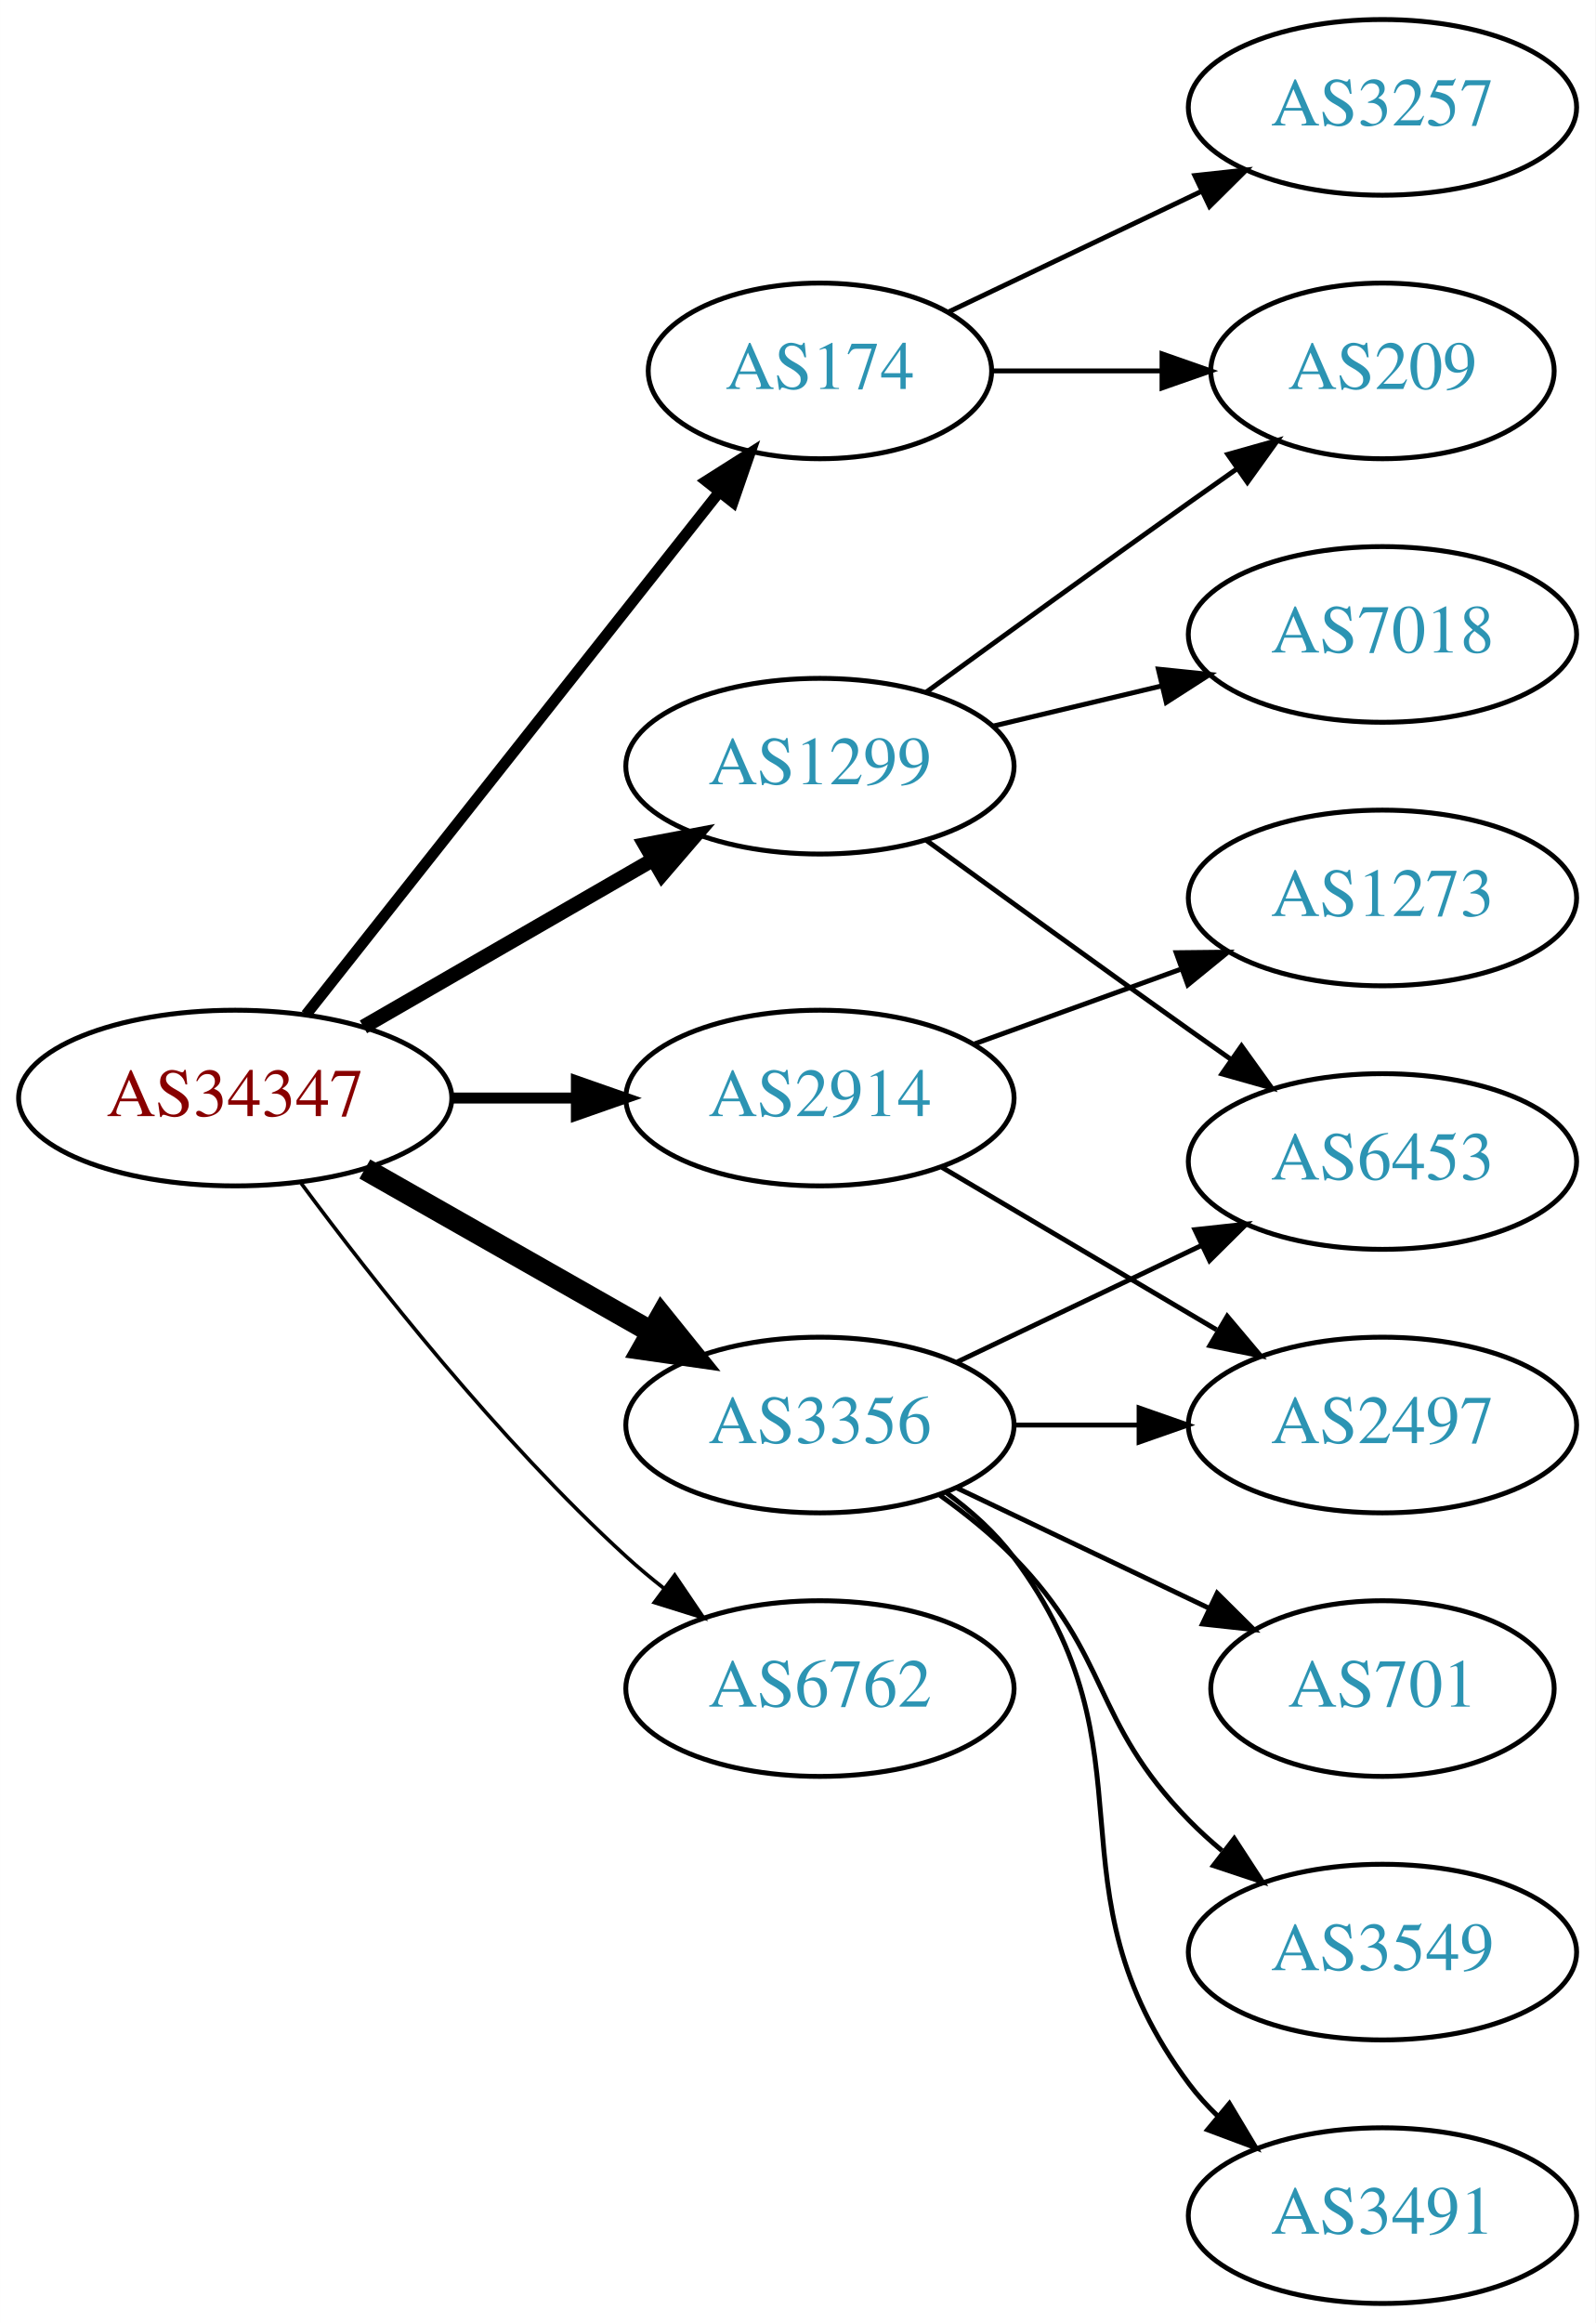
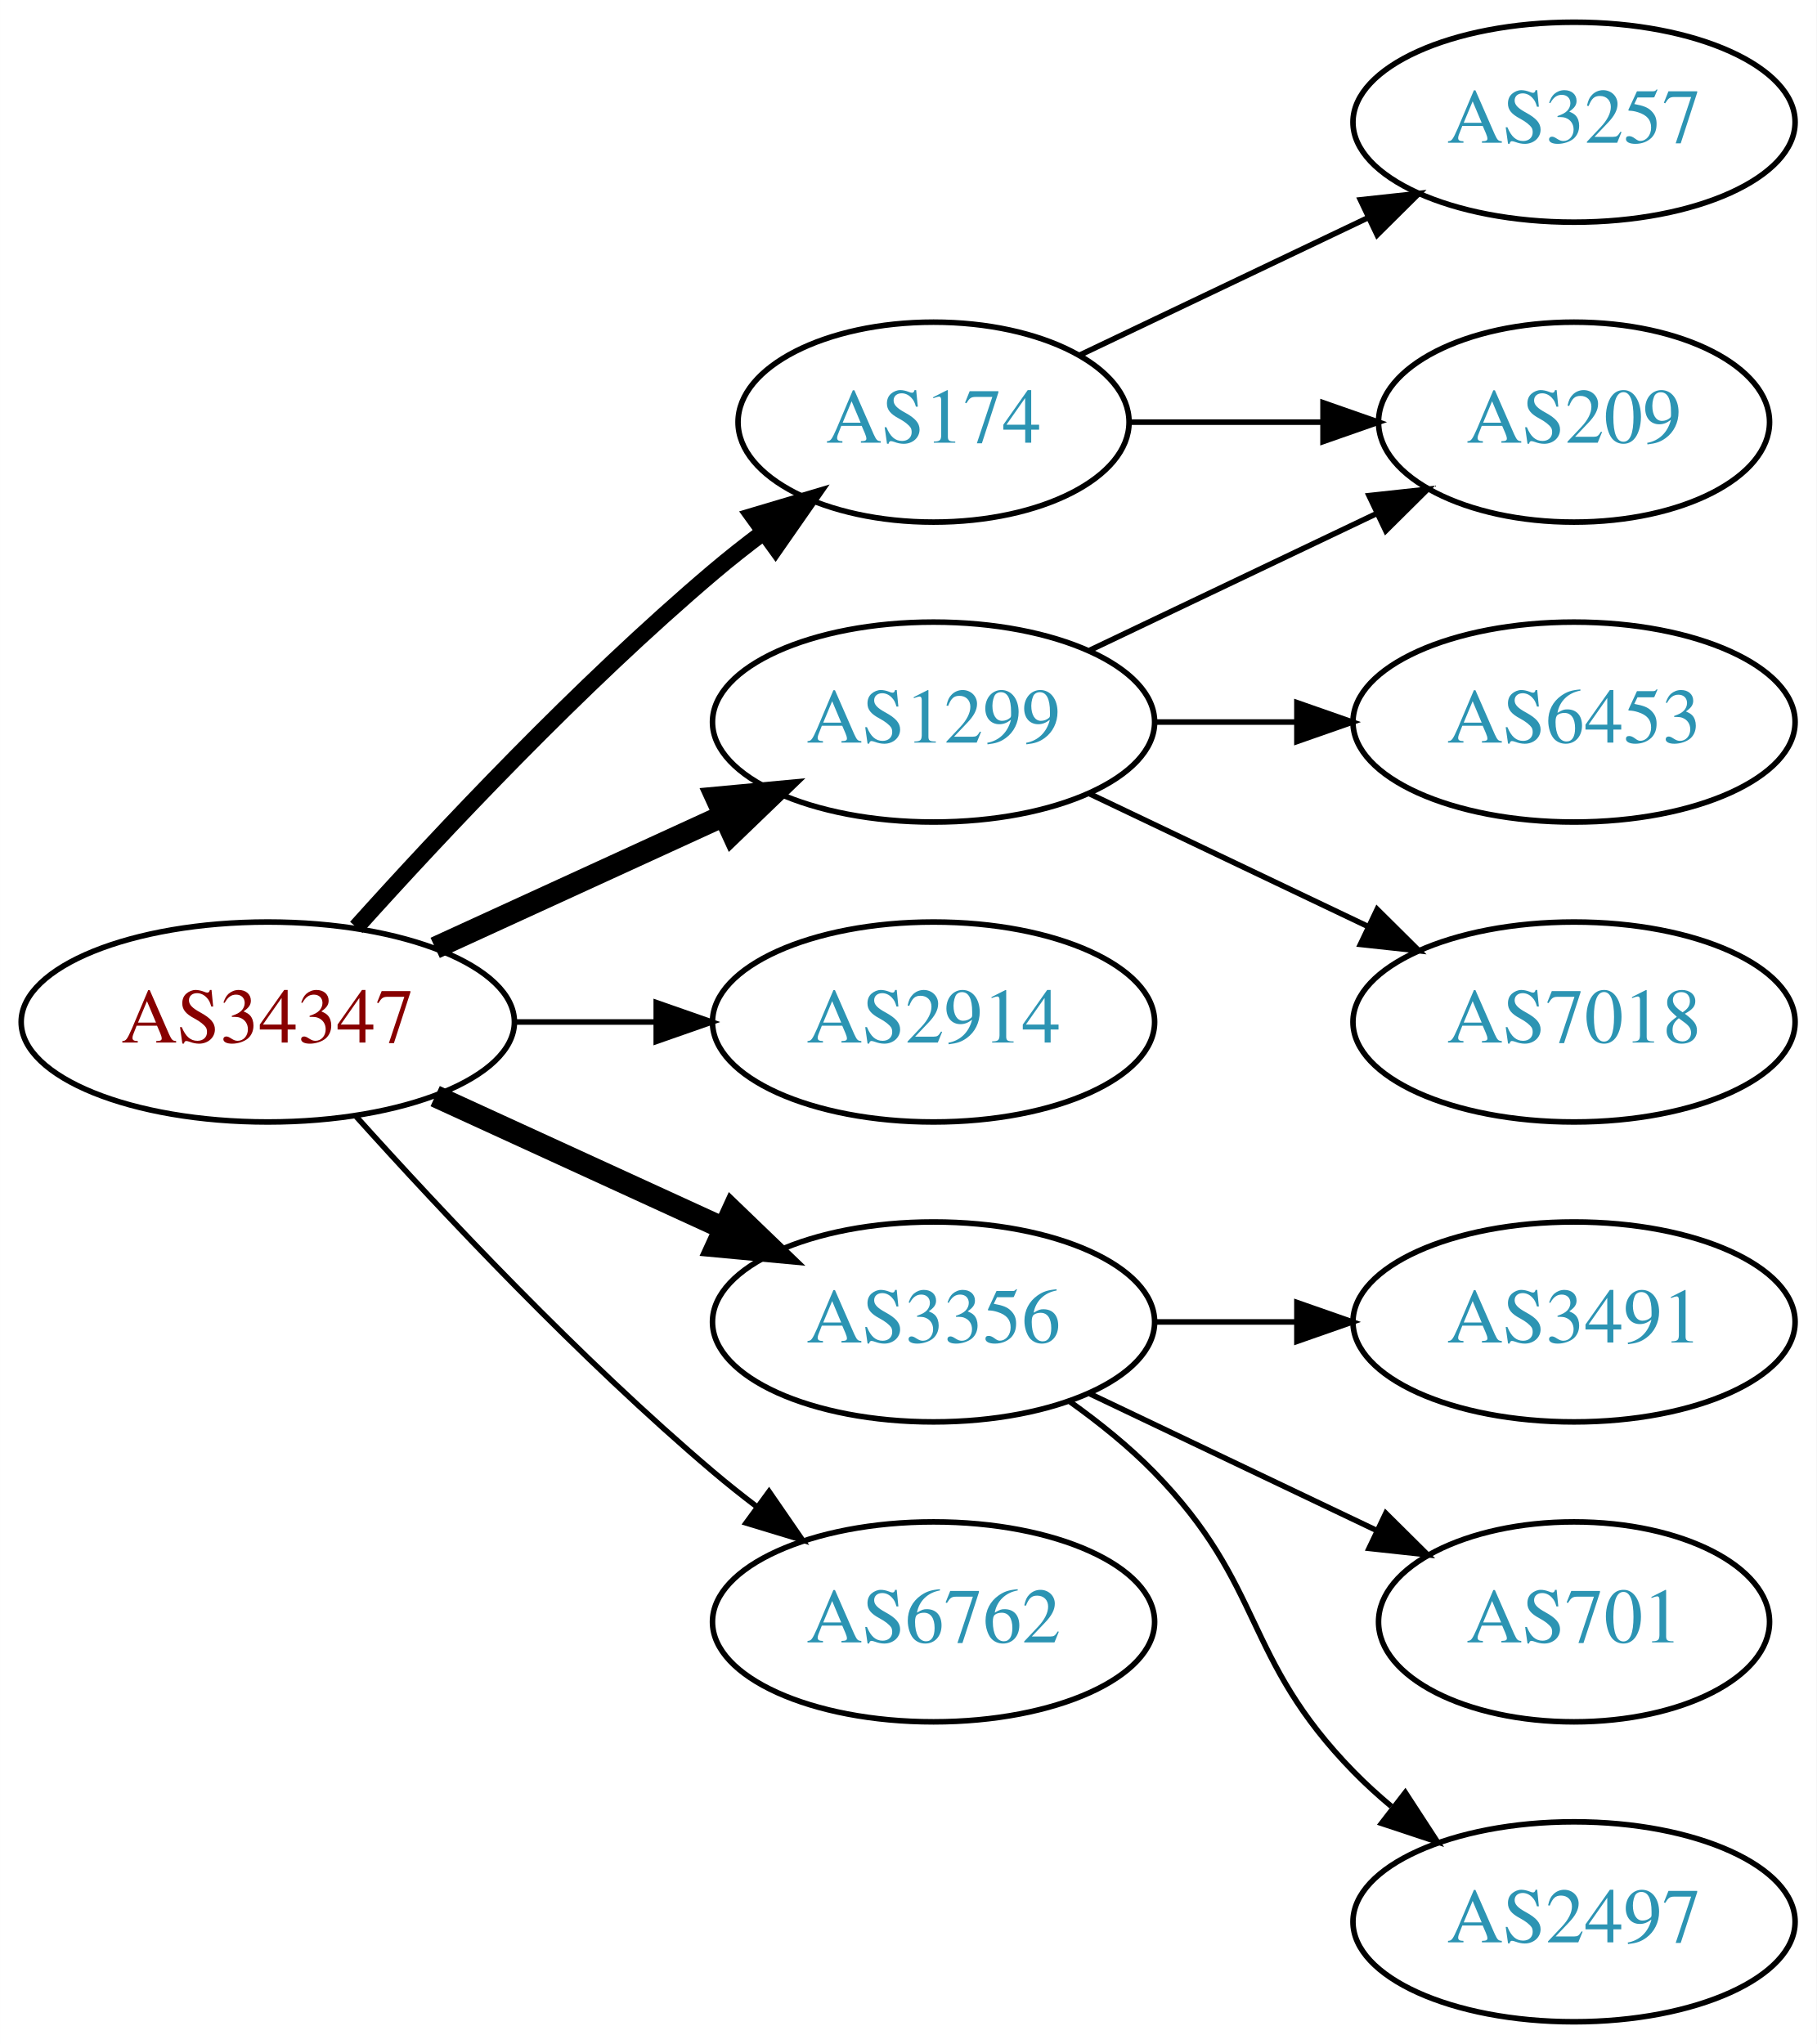
- <svg xmlns="http://www.w3.org/2000/svg" xmlns:xlink="http://www.w3.org/1999/xlink" width="327pt" height="476pt" viewBox="0.00 0.00 326.98 476.00">
-   <g id="graph0" class="graph" transform="scale(1 1) rotate(0) translate(4 472)">
-     <polygon fill="white" stroke="none" points="-4,4 -4,-472 322.978,-472 322.978,4 -4,4" />
+ <svg xmlns="http://www.w3.org/2000/svg" xmlns:xlink="http://www.w3.org/1999/xlink" width="327pt" height="368pt" viewBox="0.00 0.00 326.98 368.00">
+   <g id="graph0" class="graph" transform="scale(1 1) rotate(0) translate(4 364)">
+     <polygon fill="white" stroke="none" points="-4,4 -4,-364 322.978,-364 322.978,4 -4,4" />
    <g id="node1" class="node">
      <g id="a_node1">
        <a xlink:href="/asn/34347" xlink:title="AS34347 ~ HALLAG Kommunal GmbH [AT]">
-           <ellipse fill="#ffffff" stroke="black" cx="44.196" cy="-247" rx="44.393" ry="18" />
-           <text text-anchor="middle" x="44.196" y="-243.3" font-family="Times,serif" font-size="14.00" fill="#880000">AS34347</text>
+           <ellipse fill="#ffffff" stroke="black" cx="44.196" cy="-180" rx="44.393" ry="18" />
+           <text text-anchor="middle" x="44.196" y="-176.3" font-family="Times,serif" font-size="14.00" fill="#880000">AS34347</text>
        </a>
      </g>
    </g>
    <g id="node2" class="node">
      <g id="a_node2">
        <a xlink:href="/asn/174" xlink:title="AS174 ~ Cogent Communications [US]">
-           <ellipse fill="#ffffff" stroke="black" cx="164.039" cy="-396" rx="35.194" ry="18" />
-           <text text-anchor="middle" x="164.039" y="-392.3" font-family="Times,serif" font-size="14.00" fill="#2c94b3">AS174</text>
+           <ellipse fill="#ffffff" stroke="black" cx="164.039" cy="-288" rx="35.194" ry="18" />
+           <text text-anchor="middle" x="164.039" y="-284.3" font-family="Times,serif" font-size="14.00" fill="#2c94b3">AS174</text>
        </a>
      </g>
    </g>
    <g id="edge1" class="edge">
-       <path fill="none" stroke="black" stroke-width="2.25" d="M58.714,-264.092C79.492,-290.364 119.383,-340.802 143.365,-371.125" />
-       <polygon fill="black" stroke="black" stroke-width="2.25" points="140.73,-373.435 149.678,-379.107 146.22,-369.093 140.73,-373.435" />
+       <path fill="none" stroke="black" stroke-width="3" d="M60.128,-197.044C75.455,-214.097 100.39,-240.65 124.392,-261 127.244,-263.418 130.309,-265.833 133.421,-268.169" />
+       <polygon fill="black" stroke="black" stroke-width="3" points="131.494,-271.095 141.649,-274.116 135.594,-265.422 131.494,-271.095" />
    </g>
    <g id="node3" class="node">
      <g id="a_node3">
        <a xlink:href="/asn/1299" xlink:title="AS1299 ~ Telia Carrier [EU]">
-           <ellipse fill="#ffffff" stroke="black" cx="164.039" cy="-315" rx="39.794" ry="18" />
-           <text text-anchor="middle" x="164.039" y="-311.3" font-family="Times,serif" font-size="14.00" fill="#2c94b3">AS1299</text>
+           <ellipse fill="#ffffff" stroke="black" cx="164.039" cy="-234" rx="39.794" ry="18" />
+           <text text-anchor="middle" x="164.039" y="-230.3" font-family="Times,serif" font-size="14.00" fill="#2c94b3">AS1299</text>
        </a>
      </g>
    </g>
    <g id="edge2" class="edge">
-       <path fill="none" stroke="black" stroke-width="3" d="M70.476,-261.588C87.796,-271.582 110.947,-284.941 129.763,-295.799" />
-       <polygon fill="black" stroke="black" stroke-width="3" points="128.196,-298.935 138.607,-300.902 131.695,-292.872 128.196,-298.935" />
+       <path fill="none" stroke="black" stroke-width="4" d="M74.326,-193.348C89.937,-200.502 109.335,-209.391 126.007,-217.03" />
+       <polygon fill="black" stroke="black" stroke-width="4" points="124.91,-220.378 135.459,-221.362 127.826,-214.014 124.91,-220.378" />
    </g>
    <g id="node4" class="node">
      <g id="a_node4">
        <a xlink:href="/asn/2914" xlink:title="AS2914 ~ NTT America, Inc. [US]">
-           <ellipse fill="#ffffff" stroke="black" cx="164.039" cy="-247" rx="39.794" ry="18" />
-           <text text-anchor="middle" x="164.039" y="-243.3" font-family="Times,serif" font-size="14.00" fill="#2c94b3">AS2914</text>
+           <ellipse fill="#ffffff" stroke="black" cx="164.039" cy="-180" rx="39.794" ry="18" />
+           <text text-anchor="middle" x="164.039" y="-176.3" font-family="Times,serif" font-size="14.00" fill="#2c94b3">AS2914</text>
        </a>
      </g>
    </g>
    <g id="edge3" class="edge">
-       <path fill="none" stroke="black" stroke-width="2.25" d="M88.407,-247C96.72,-247 105.482,-247 113.965,-247" />
-       <polygon fill="black" stroke="black" stroke-width="2.25" points="114.123,-250.5 124.123,-247 114.123,-243.5 114.123,-250.5" />
+       <path fill="none" stroke="black" d="M88.407,-180C96.72,-180 105.482,-180 113.965,-180" />
+       <polygon fill="black" stroke="black" points="114.123,-183.5 124.123,-180 114.123,-176.5 114.123,-183.5" />
    </g>
    <g id="node5" class="node">
      <g id="a_node5">
        <a xlink:href="/asn/3356" xlink:title="AS3356 ~ Level 3 Parent, LLC [US]">
-           <ellipse fill="#ffffff" stroke="black" cx="164.039" cy="-180" rx="39.794" ry="18" />
-           <text text-anchor="middle" x="164.039" y="-176.3" font-family="Times,serif" font-size="14.00" fill="#2c94b3">AS3356</text>
+           <ellipse fill="#ffffff" stroke="black" cx="164.039" cy="-126" rx="39.794" ry="18" />
+           <text text-anchor="middle" x="164.039" y="-122.3" font-family="Times,serif" font-size="14.00" fill="#2c94b3">AS3356</text>
        </a>
      </g>
    </g>
    <g id="edge4" class="edge">
-       <path fill="none" stroke="black" stroke-width="4.5" d="M70.766,-232.462C87.985,-222.672 110.871,-209.66 129.542,-199.045" />
-       <polygon fill="black" stroke="black" stroke-width="4.5" points="131.579,-202.416 138.326,-194.05 127.687,-195.57 131.579,-202.416" />
+       <path fill="none" stroke="black" stroke-width="4" d="M74.326,-166.652C89.937,-159.498 109.335,-150.609 126.007,-142.97" />
+       <polygon fill="black" stroke="black" stroke-width="4" points="127.826,-145.986 135.459,-138.638 124.91,-139.622 127.826,-145.986" />
    </g>
    <g id="node6" class="node">
      <g id="a_node6">
        <a xlink:href="/asn/6762" xlink:title="AS6762 ~ TELECOM ITALIA SPARKLE S.p.A. [IT]">
-           <ellipse fill="#ffffff" stroke="black" cx="164.039" cy="-126" rx="39.794" ry="18" />
-           <text text-anchor="middle" x="164.039" y="-122.3" font-family="Times,serif" font-size="14.00" fill="#2c94b3">AS6762</text>
+           <ellipse fill="#ffffff" stroke="black" cx="164.039" cy="-72" rx="39.794" ry="18" />
+           <text text-anchor="middle" x="164.039" y="-68.3" font-family="Times,serif" font-size="14.00" fill="#2c94b3">AS6762</text>
        </a>
      </g>
    </g>
    <g id="edge5" class="edge">
-       <path fill="none" stroke="black" stroke-width="0.75" d="M57.716,-229.531C72.396,-209.714 98.081,-177.036 124.392,-153 126.809,-150.792 129.415,-148.615 132.09,-146.512" />
-       <polygon fill="black" stroke="black" stroke-width="0.75" points="134.273,-149.251 140.21,-140.476 130.097,-143.633 134.273,-149.251" />
+       <path fill="none" stroke="black" d="M60.128,-162.956C75.455,-145.903 100.39,-119.35 124.392,-99 126.889,-96.883 129.55,-94.768 132.261,-92.707" />
+       <polygon fill="black" stroke="black" points="134.427,-95.459 140.437,-86.734 130.298,-89.806 134.427,-95.459" />
    </g>
    <g id="node7" class="node">
      <g id="a_node7">
-         <a xlink:href="/asn/3257" xlink:title="AS3257 ~ GTT [DE]">
-           <ellipse fill="#ffffff" stroke="black" cx="279.332" cy="-450" rx="39.794" ry="18" />
-           <text text-anchor="middle" x="279.332" y="-446.3" font-family="Times,serif" font-size="14.00" fill="#2c94b3">AS3257</text>
+         <a xlink:href="/asn/209" xlink:title="AS209 ~ CenturyLink Communications, LLC [US]">
+           <ellipse fill="#ffffff" stroke="black" cx="279.332" cy="-288" rx="35.194" ry="18" />
+           <text text-anchor="middle" x="279.332" y="-284.3" font-family="Times,serif" font-size="14.00" fill="#2c94b3">AS209</text>
        </a>
      </g>
    </g>
    <g id="edge6" class="edge">
-       <path fill="none" stroke="black" d="M190.464,-408.119C205.766,-415.413 225.49,-424.814 242.372,-432.86" />
-       <polygon fill="black" stroke="black" points="240.879,-436.026 251.412,-437.169 243.891,-429.707 240.879,-436.026" />
+       <path fill="none" stroke="black" d="M199.338,-288C210.208,-288 222.385,-288 233.863,-288" />
+       <polygon fill="black" stroke="black" points="234.149,-291.5 244.149,-288 234.149,-284.5 234.149,-291.5" />
    </g>
    <g id="node8" class="node">
      <g id="a_node8">
-         <a xlink:href="/asn/209" xlink:title="AS209 ~ CenturyLink Communications, LLC [US]">
-           <ellipse fill="#ffffff" stroke="black" cx="279.332" cy="-396" rx="35.194" ry="18" />
-           <text text-anchor="middle" x="279.332" y="-392.3" font-family="Times,serif" font-size="14.00" fill="#2c94b3">AS209</text>
+         <a xlink:href="/asn/3257" xlink:title="AS3257 ~ GTT [DE]">
+           <ellipse fill="#ffffff" stroke="black" cx="279.332" cy="-342" rx="39.794" ry="18" />
+           <text text-anchor="middle" x="279.332" y="-338.3" font-family="Times,serif" font-size="14.00" fill="#2c94b3">AS3257</text>
        </a>
      </g>
    </g>
    <g id="edge7" class="edge">
-       <path fill="none" stroke="black" d="M199.338,-396C210.208,-396 222.385,-396 233.863,-396" />
-       <polygon fill="black" stroke="black" points="234.149,-399.5 244.149,-396 234.149,-392.5 234.149,-399.5" />
+       <path fill="none" stroke="black" d="M190.464,-300.119C205.766,-307.413 225.49,-316.814 242.372,-324.86" />
+       <polygon fill="black" stroke="black" points="240.879,-328.026 251.412,-329.169 243.891,-321.707 240.879,-328.026" />
    </g>
-     <g id="edge8" class="edge">
-       <path fill="none" stroke="black" d="M185.887,-330.222C200.821,-341.091 221.435,-356.025 239.685,-369 242.895,-371.282 246.264,-373.661 249.619,-376.018" />
-       <polygon fill="black" stroke="black" points="247.631,-378.899 257.83,-381.77 251.647,-373.166 247.631,-378.899" />
+     <g id="edge10" class="edge">
+       <path fill="none" stroke="black" d="M192.175,-246.934C207.607,-254.29 227.092,-263.577 243.628,-271.459" />
+       <polygon fill="black" stroke="black" points="242.436,-274.768 252.969,-275.911 245.448,-268.449 242.436,-274.768" />
    </g>
    <g id="node9" class="node">
      <g id="a_node9">
-         <a xlink:href="/asn/7018" xlink:title="AS7018 ~ AT&amp;T Services, Inc. [US]">
-           <ellipse fill="#ffffff" stroke="black" cx="279.332" cy="-342" rx="39.794" ry="18" />
-           <text text-anchor="middle" x="279.332" y="-338.3" font-family="Times,serif" font-size="14.00" fill="#2c94b3">AS7018</text>
-         </a>
-       </g>
-     </g>
-     <g id="edge9" class="edge">
-       <path fill="none" stroke="black" d="M199.646,-323.248C210.517,-325.838 222.671,-328.735 234.114,-331.462" />
-       <polygon fill="black" stroke="black" points="233.397,-334.889 243.936,-333.803 235.02,-328.08 233.397,-334.889" />
-     </g>
-     <g id="node10" class="node">
-       <g id="a_node10">
        <a xlink:href="/asn/6453" xlink:title="AS6453 ~ TATA COMMUNICATIONS (AMERICA) INC [US]">
          <ellipse fill="#ffffff" stroke="black" cx="279.332" cy="-234" rx="39.794" ry="18" />
          <text text-anchor="middle" x="279.332" y="-230.3" font-family="Times,serif" font-size="14.00" fill="#2c94b3">AS6453</text>
        </a>
      </g>
    </g>
-     <g id="edge10" class="edge">
-       <path fill="none" stroke="black" d="M185.887,-299.778C200.821,-288.909 221.435,-273.975 239.685,-261 242.506,-258.995 245.449,-256.915 248.397,-254.841" />
-       <polygon fill="black" stroke="black" points="250.443,-257.681 256.621,-249.074 246.424,-251.95 250.443,-257.681" />
+     <g id="edge8" class="edge">
+       <path fill="none" stroke="black" d="M203.711,-234C211.914,-234 220.678,-234 229.21,-234" />
+       <polygon fill="black" stroke="black" points="229.449,-237.5 239.449,-234 229.449,-230.5 229.449,-237.5" />
+     </g>
+     <g id="node10" class="node">
+       <g id="a_node10">
+         <a xlink:href="/asn/7018" xlink:title="AS7018 ~ AT&amp;T Services, Inc. [US]">
+           <ellipse fill="#ffffff" stroke="black" cx="279.332" cy="-180" rx="39.794" ry="18" />
+           <text text-anchor="middle" x="279.332" y="-176.3" font-family="Times,serif" font-size="14.00" fill="#2c94b3">AS7018</text>
+         </a>
+       </g>
+     </g>
+     <g id="edge9" class="edge">
+       <path fill="none" stroke="black" d="M192.175,-221.066C207.169,-213.919 225.99,-204.948 242.213,-197.215" />
+       <polygon fill="black" stroke="black" points="243.895,-200.291 251.417,-192.829 240.884,-193.972 243.895,-200.291" />
    </g>
    <g id="node11" class="node">
      <g id="a_node11">
-         <a xlink:href="/asn/2497" xlink:title="AS2497 ~ Internet Initiative Japan Inc. [JP]">
-           <ellipse fill="#ffffff" stroke="black" cx="279.332" cy="-180" rx="39.794" ry="18" />
-           <text text-anchor="middle" x="279.332" y="-176.3" font-family="Times,serif" font-size="14.00" fill="#2c94b3">AS2497</text>
+         <a xlink:href="/asn/3491" xlink:title="AS3491 ~ PCCW Global, Inc. [US]">
+           <ellipse fill="#ffffff" stroke="black" cx="279.332" cy="-126" rx="39.794" ry="18" />
+           <text text-anchor="middle" x="279.332" y="-122.3" font-family="Times,serif" font-size="14.00" fill="#2c94b3">AS3491</text>
        </a>
      </g>
    </g>
    <g id="edge11" class="edge">
-       <path fill="none" stroke="black" d="M189.065,-232.791C205.437,-223.109 227.325,-210.165 245.329,-199.518" />
-       <polygon fill="black" stroke="black" points="247.514,-202.292 254.34,-194.188 243.951,-196.266 247.514,-202.292" />
+       <path fill="none" stroke="black" d="M203.711,-126C211.914,-126 220.678,-126 229.21,-126" />
+       <polygon fill="black" stroke="black" points="229.449,-129.5 239.449,-126 229.449,-122.5 229.449,-129.5" />
    </g>
    <g id="node12" class="node">
      <g id="a_node12">
-         <a xlink:href="/asn/1273" xlink:title="AS1273 ~ Vodafone Group PLC [EU]">
-           <ellipse fill="#ffffff" stroke="black" cx="279.332" cy="-288" rx="39.794" ry="18" />
-           <text text-anchor="middle" x="279.332" y="-284.3" font-family="Times,serif" font-size="14.00" fill="#2c94b3">AS1273</text>
+         <a xlink:href="/asn/701" xlink:title="AS701 ~ UUNET [US]">
+           <ellipse fill="#ffffff" stroke="black" cx="279.332" cy="-72" rx="35.194" ry="18" />
+           <text text-anchor="middle" x="279.332" y="-68.3" font-family="Times,serif" font-size="14.00" fill="#2c94b3">AS701</text>
        </a>
      </g>
    </g>
    <g id="edge12" class="edge">
-       <path fill="none" stroke="black" d="M195.697,-258.095C208.67,-262.79 223.963,-268.324 237.844,-273.348" />
-       <polygon fill="black" stroke="black" points="237.054,-276.784 247.648,-276.896 239.436,-270.202 237.054,-276.784" />
-     </g>
-     <g id="edge17" class="edge">
-       <path fill="none" stroke="black" d="M192.175,-192.934C207.169,-200.081 225.99,-209.052 242.213,-216.785" />
-       <polygon fill="black" stroke="black" points="240.884,-220.028 251.417,-221.171 243.895,-213.709 240.884,-220.028" />
-     </g>
-     <g id="edge16" class="edge">
-       <path fill="none" stroke="black" d="M203.711,-180C211.914,-180 220.678,-180 229.21,-180" />
-       <polygon fill="black" stroke="black" points="229.449,-183.5 239.449,-180 229.449,-176.5 229.449,-183.5" />
+       <path fill="none" stroke="black" d="M192.175,-113.066C207.607,-105.71 227.092,-96.423 243.628,-88.541" />
+       <polygon fill="black" stroke="black" points="245.448,-91.551 252.969,-84.089 242.436,-85.232 245.448,-91.551" />
    </g>
    <g id="node13" class="node">
      <g id="a_node13">
-         <a xlink:href="/asn/701" xlink:title="AS701 ~ UUNET [US]">
-           <ellipse fill="#ffffff" stroke="black" cx="279.332" cy="-126" rx="35.194" ry="18" />
-           <text text-anchor="middle" x="279.332" y="-122.3" font-family="Times,serif" font-size="14.00" fill="#2c94b3">AS701</text>
+         <a xlink:href="/asn/2497" xlink:title="AS2497 ~ Internet Initiative Japan Inc. [JP]">
+           <ellipse fill="#ffffff" stroke="black" cx="279.332" cy="-18" rx="39.794" ry="18" />
+           <text text-anchor="middle" x="279.332" y="-14.3" font-family="Times,serif" font-size="14.00" fill="#2c94b3">AS2497</text>
        </a>
      </g>
    </g>
    <g id="edge13" class="edge">
-       <path fill="none" stroke="black" d="M192.175,-167.066C207.607,-159.71 227.092,-150.423 243.628,-142.541" />
-       <polygon fill="black" stroke="black" points="245.448,-145.551 252.969,-138.089 242.436,-139.232 245.448,-145.551" />
-     </g>
-     <g id="node14" class="node">
-       <g id="a_node14">
-         <a xlink:href="/asn/3549" xlink:title="AS3549 ~ Level 3 Parent, LLC [US]">
-           <ellipse fill="#ffffff" stroke="black" cx="279.332" cy="-72" rx="39.794" ry="18" />
-           <text text-anchor="middle" x="279.332" y="-68.3" font-family="Times,serif" font-size="14.00" fill="#2c94b3">AS3549</text>
-         </a>
-       </g>
-     </g>
-     <g id="edge14" class="edge">
-       <path fill="none" stroke="black" d="M188.633,-165.611C193.889,-161.852 199.22,-157.563 203.685,-153 223.858,-132.383 219.513,-119.617 239.685,-99 241.778,-96.861 244.061,-94.782 246.438,-92.79" />
-       <polygon fill="black" stroke="black" points="248.956,-95.268 254.738,-86.389 244.681,-89.725 248.956,-95.268" />
-     </g>
-     <g id="node15" class="node">
-       <g id="a_node15">
-         <a xlink:href="/asn/3491" xlink:title="AS3491 ~ PCCW Global, Inc. [US]">
-           <ellipse fill="#ffffff" stroke="black" cx="279.332" cy="-18" rx="39.794" ry="18" />
-           <text text-anchor="middle" x="279.332" y="-14.3" font-family="Times,serif" font-size="14.00" fill="#2c94b3">AS3491</text>
-         </a>
-       </g>
-     </g>
-     <g id="edge15" class="edge">
-       <path fill="none" stroke="black" d="M189.969,-166.118C195.046,-162.389 199.964,-157.984 203.685,-153 233.957,-112.458 209.414,-85.542 239.685,-45 241.43,-42.664 243.437,-40.455 245.6,-38.383" />
-       <polygon fill="black" stroke="black" points="247.96,-40.973 253.401,-31.882 243.478,-35.595 247.96,-40.973" />
+       <path fill="none" stroke="black" d="M188.633,-111.611C193.889,-107.852 199.22,-103.563 203.685,-99 223.858,-78.383 219.513,-65.617 239.685,-45 241.778,-42.861 244.061,-40.782 246.438,-38.79" />
+       <polygon fill="black" stroke="black" points="248.956,-41.268 254.738,-32.389 244.681,-35.725 248.956,-41.268" />
    </g>
  </g>
</svg>
